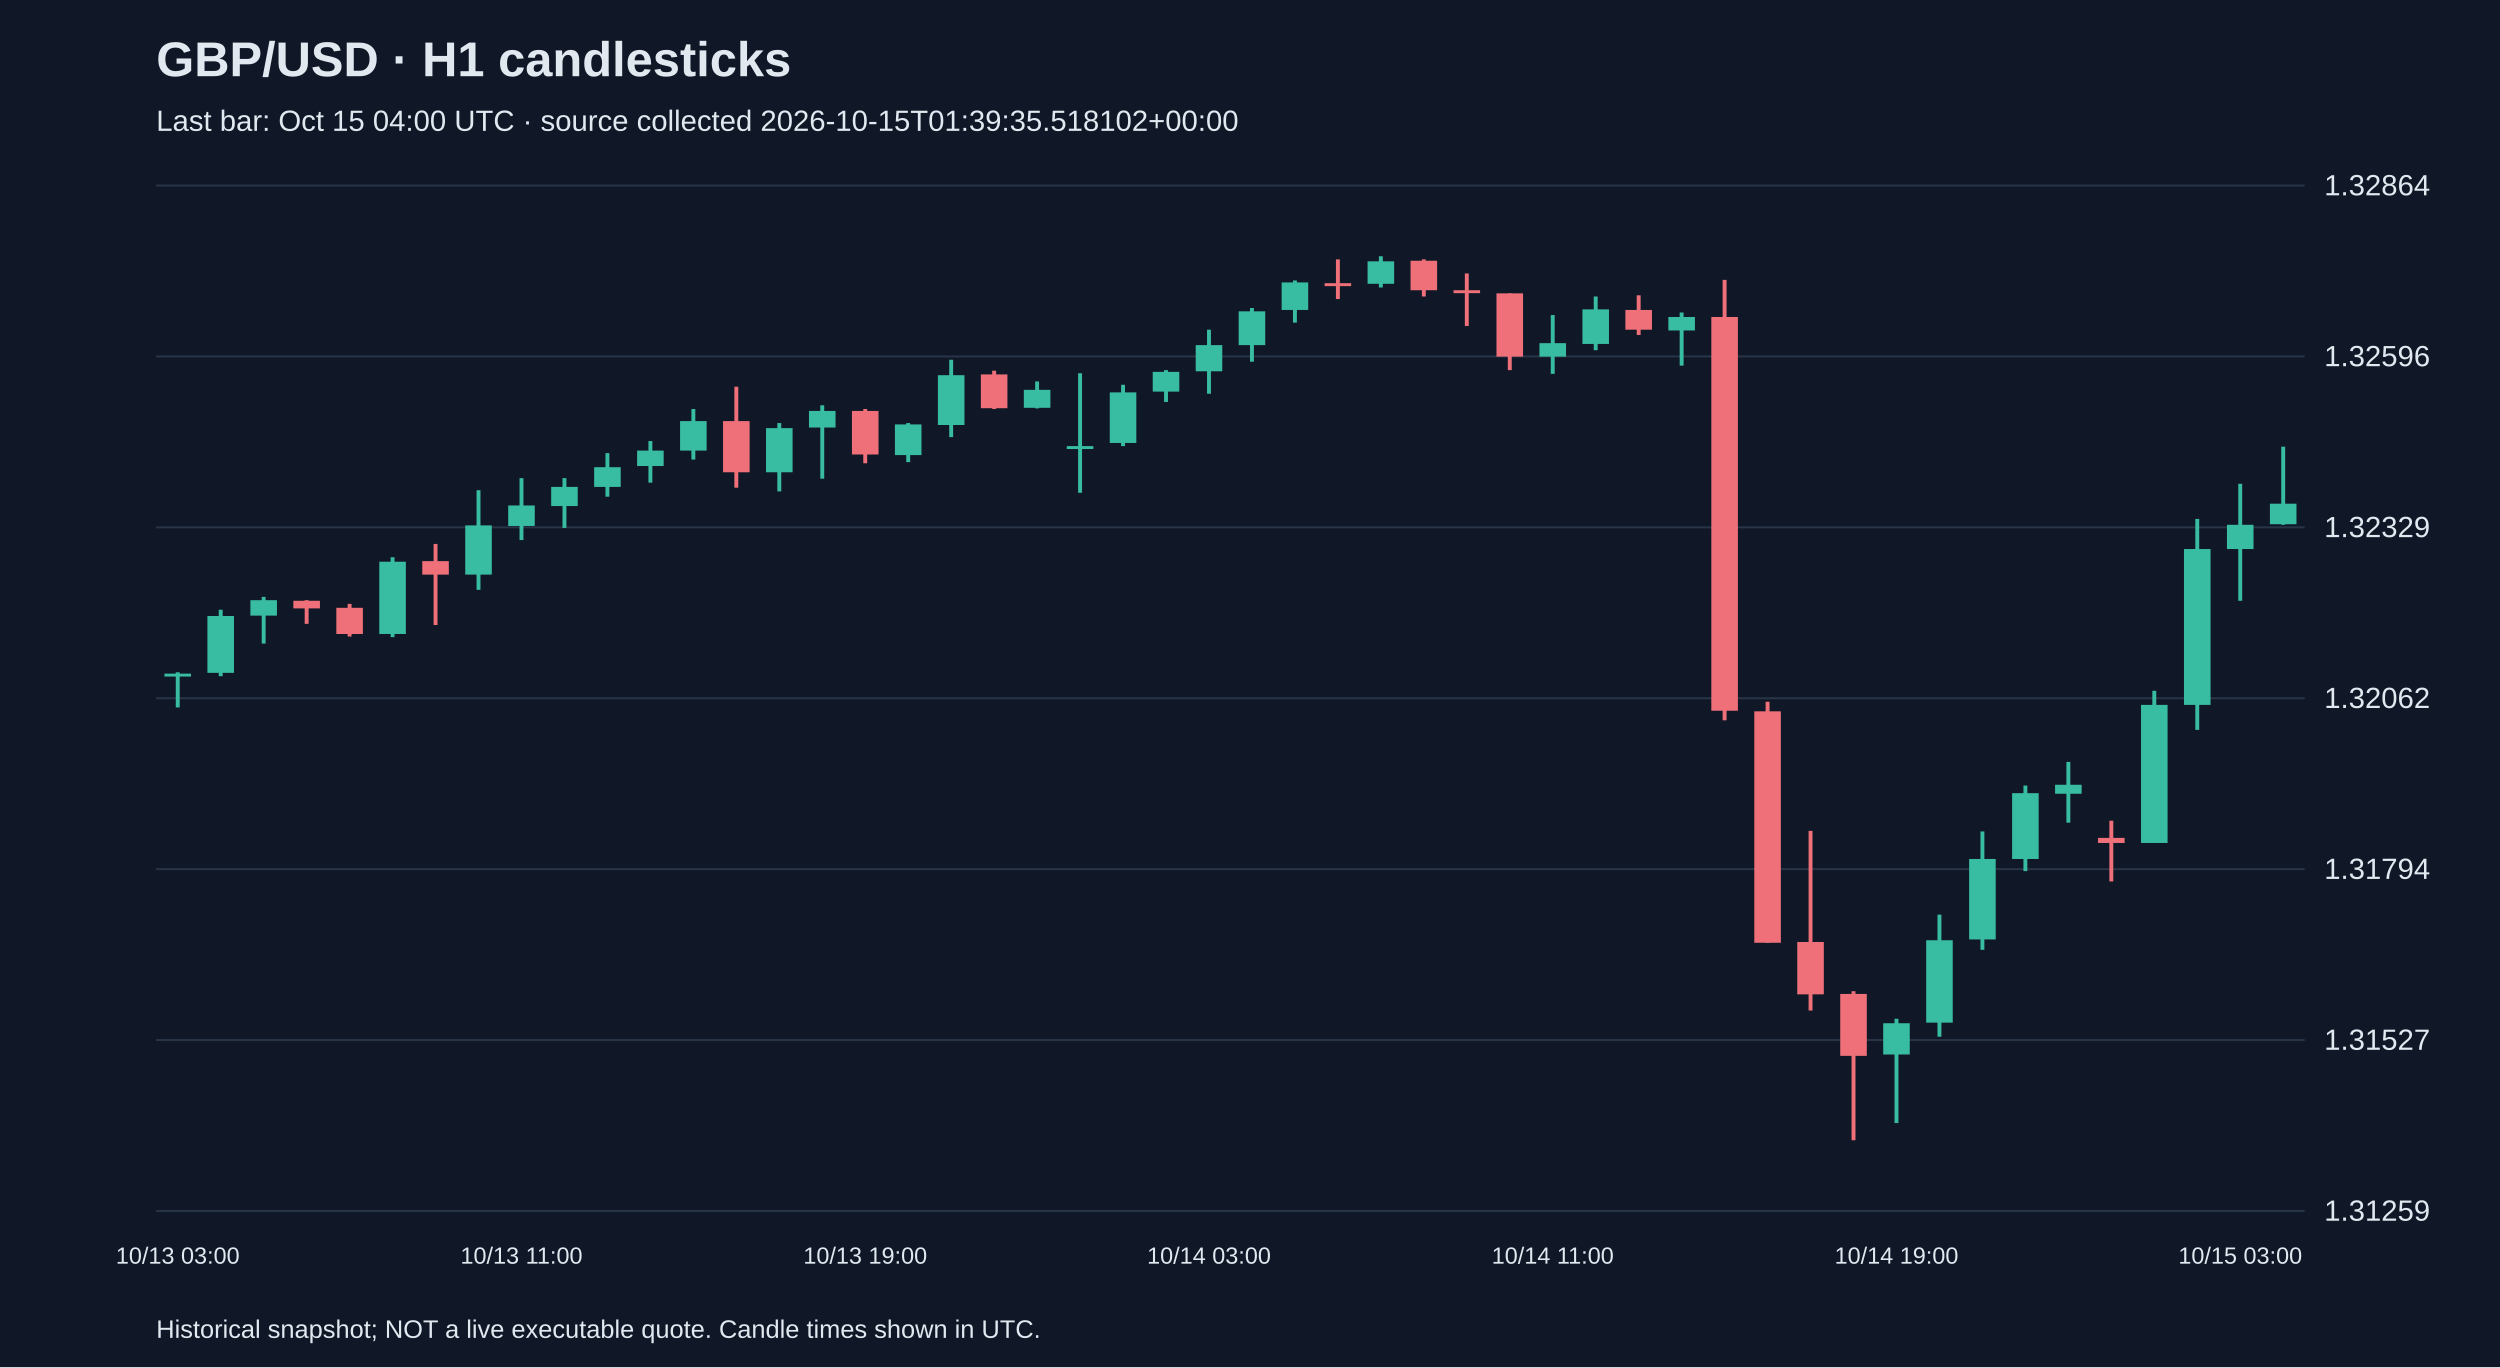
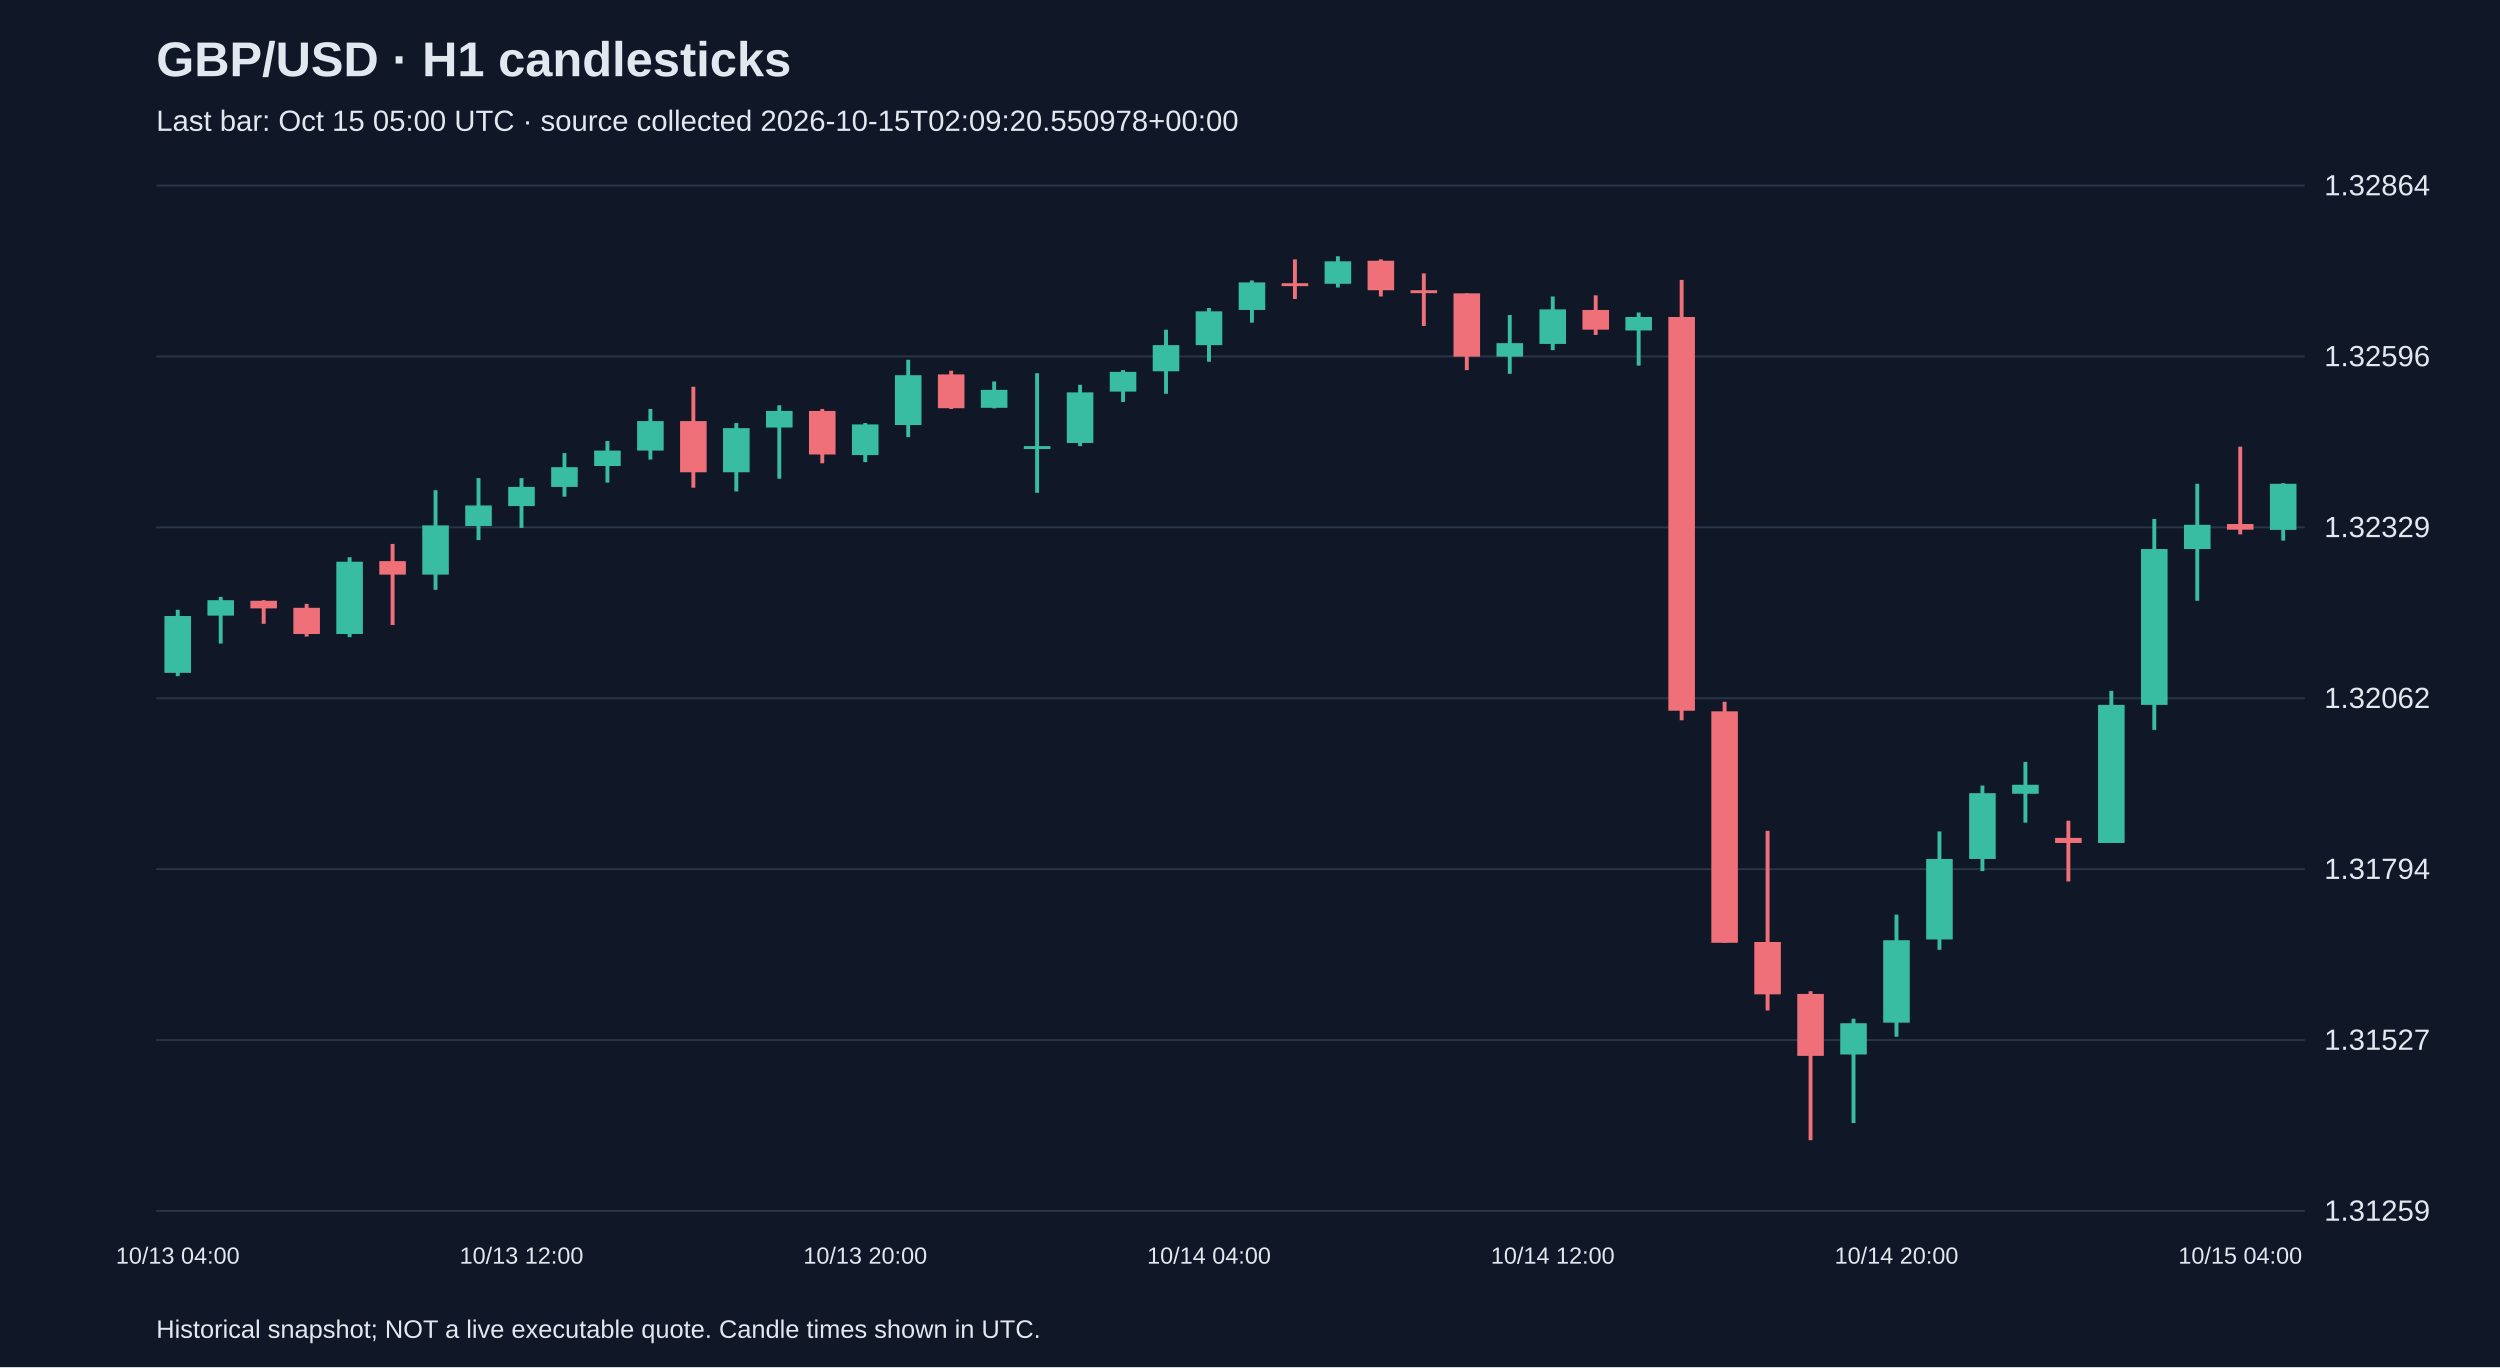
<svg xmlns="http://www.w3.org/2000/svg" viewBox="0 0 1280 700">
  <rect width="100%" height="100%" fill="#101827" />
  <style>text{font-family:Arial,sans-serif;fill:#e2e8f0}</style>
  <text x="80" y="39" font-size="25" font-weight="bold">GBP/USD · H1 candlesticks</text>
-   <text x="80" y="67" font-size="15" fill="#a6b1c5">Last bar: Oct 15 04:00 UTC · source collected 2026-10-15T01:39:35.518102+00:00</text>
+   <text x="80" y="67" font-size="15" fill="#a6b1c5">Last bar: Oct 15 05:00 UTC · source collected 2026-10-15T02:09:20.550978+00:00</text>
  <line x1="80" y1="620.0" x2="1180" y2="620.0" stroke="#283548" />
  <text x="1190" y="625.0" font-size="15">1.31259</text>
  <line x1="80" y1="532.5" x2="1180" y2="532.5" stroke="#283548" />
  <text x="1190" y="537.5" font-size="15">1.31527</text>
  <line x1="80" y1="445.0" x2="1180" y2="445.0" stroke="#283548" />
  <text x="1190" y="450.0" font-size="15">1.31794</text>
  <line x1="80" y1="357.5" x2="1180" y2="357.5" stroke="#283548" />
  <text x="1190" y="362.5" font-size="15">1.32062</text>
  <line x1="80" y1="270.0" x2="1180" y2="270.0" stroke="#283548" />
  <text x="1190" y="275.0" font-size="15">1.32329</text>
  <line x1="80" y1="182.5" x2="1180" y2="182.5" stroke="#283548" />
  <text x="1190" y="187.5" font-size="15">1.32596</text>
  <line x1="80" y1="95.0" x2="1180" y2="95.0" stroke="#283548" />
  <text x="1190" y="100.0" font-size="15">1.32864</text>
-   <line x1="91.0" y1="344.2" x2="91.0" y2="362.2" stroke="#38bca2" stroke-width="2" />
-   <rect x="84.2" y="344.9" width="13.6" height="1.5" fill="#38bca2" />
-   <text x="91.0" y="647" text-anchor="middle" font-size="12">10/13 03:00</text>
-   <line x1="113.0" y1="312.2" x2="113.0" y2="346.2" stroke="#38bca2" stroke-width="2" />
-   <rect x="106.2" y="315.4" width="13.6" height="29.1" fill="#38bca2" />
-   <line x1="135.0" y1="305.6" x2="135.0" y2="329.5" stroke="#38bca2" stroke-width="2" />
-   <rect x="128.2" y="307.3" width="13.6" height="7.9" fill="#38bca2" />
-   <line x1="157.0" y1="307.3" x2="157.0" y2="319.4" stroke="#f07079" stroke-width="2" />
-   <rect x="150.2" y="307.6" width="13.6" height="3.9" fill="#f07079" />
-   <line x1="179.0" y1="309.2" x2="179.0" y2="325.9" stroke="#f07079" stroke-width="2" />
-   <rect x="172.2" y="311.2" width="13.6" height="13.4" fill="#f07079" />
-   <line x1="201.0" y1="285.3" x2="201.0" y2="326.2" stroke="#38bca2" stroke-width="2" />
-   <rect x="194.2" y="287.6" width="13.6" height="37.0" fill="#38bca2" />
-   <line x1="223.0" y1="278.5" x2="223.0" y2="320.0" stroke="#f07079" stroke-width="2" />
-   <rect x="216.2" y="287.3" width="13.6" height="6.9" fill="#f07079" />
-   <line x1="245.0" y1="251.0" x2="245.0" y2="302.0" stroke="#38bca2" stroke-width="2" />
-   <rect x="238.2" y="269.0" width="13.6" height="25.2" fill="#38bca2" />
-   <line x1="267.0" y1="244.8" x2="267.0" y2="276.5" stroke="#38bca2" stroke-width="2" />
-   <rect x="260.2" y="258.8" width="13.6" height="10.5" fill="#38bca2" />
-   <text x="267.0" y="647" text-anchor="middle" font-size="12">10/13 11:00</text>
-   <line x1="289.0" y1="244.8" x2="289.0" y2="270.3" stroke="#38bca2" stroke-width="2" />
-   <rect x="282.2" y="249.3" width="13.6" height="9.8" fill="#38bca2" />
-   <line x1="311.0" y1="232.0" x2="311.0" y2="254.3" stroke="#38bca2" stroke-width="2" />
-   <rect x="304.2" y="239.2" width="13.6" height="10.1" fill="#38bca2" />
-   <line x1="333.0" y1="225.8" x2="333.0" y2="247.1" stroke="#38bca2" stroke-width="2" />
-   <rect x="326.2" y="230.7" width="13.6" height="7.9" fill="#38bca2" />
-   <line x1="355.0" y1="209.4" x2="355.0" y2="235.3" stroke="#38bca2" stroke-width="2" />
-   <rect x="348.2" y="215.6" width="13.6" height="15.1" fill="#38bca2" />
-   <line x1="377.0" y1="198.0" x2="377.0" y2="249.7" stroke="#f07079" stroke-width="2" />
-   <rect x="370.2" y="215.6" width="13.6" height="26.2" fill="#f07079" />
-   <line x1="399.0" y1="216.6" x2="399.0" y2="251.6" stroke="#38bca2" stroke-width="2" />
-   <rect x="392.2" y="219.2" width="13.6" height="22.6" fill="#38bca2" />
-   <line x1="421.0" y1="207.5" x2="421.0" y2="245.1" stroke="#38bca2" stroke-width="2" />
-   <rect x="414.2" y="210.4" width="13.6" height="8.5" fill="#38bca2" />
-   <line x1="443.0" y1="209.4" x2="443.0" y2="237.2" stroke="#f07079" stroke-width="2" />
-   <rect x="436.2" y="210.4" width="13.6" height="22.3" fill="#f07079" />
-   <text x="443.0" y="647" text-anchor="middle" font-size="12">10/13 19:00</text>
-   <line x1="465.0" y1="216.6" x2="465.0" y2="236.6" stroke="#38bca2" stroke-width="2" />
-   <rect x="458.2" y="217.3" width="13.6" height="15.7" fill="#38bca2" />
-   <line x1="487.0" y1="184.2" x2="487.0" y2="223.8" stroke="#38bca2" stroke-width="2" />
-   <rect x="480.2" y="192.1" width="13.6" height="25.5" fill="#38bca2" />
-   <line x1="509.0" y1="189.8" x2="509.0" y2="209.4" stroke="#f07079" stroke-width="2" />
-   <rect x="502.2" y="191.7" width="13.6" height="17.3" fill="#f07079" />
-   <line x1="531.0" y1="195.3" x2="531.0" y2="209.1" stroke="#38bca2" stroke-width="2" />
-   <rect x="524.2" y="199.6" width="13.6" height="9.2" fill="#38bca2" />
-   <line x1="553.0" y1="191.1" x2="553.0" y2="252.3" stroke="#38bca2" stroke-width="2" />
-   <rect x="546.2" y="228.4" width="13.6" height="1.5" fill="#38bca2" />
-   <line x1="575.0" y1="197.0" x2="575.0" y2="228.4" stroke="#38bca2" stroke-width="2" />
-   <rect x="568.2" y="200.9" width="13.6" height="25.9" fill="#38bca2" />
-   <line x1="597.0" y1="189.5" x2="597.0" y2="205.8" stroke="#38bca2" stroke-width="2" />
-   <rect x="590.2" y="190.4" width="13.6" height="10.1" fill="#38bca2" />
-   <line x1="619.0" y1="168.8" x2="619.0" y2="201.6" stroke="#38bca2" stroke-width="2" />
-   <rect x="612.2" y="176.7" width="13.6" height="13.4" fill="#38bca2" />
-   <text x="619.0" y="647" text-anchor="middle" font-size="12">10/14 03:00</text>
-   <line x1="641.0" y1="157.7" x2="641.0" y2="185.2" stroke="#38bca2" stroke-width="2" />
-   <rect x="634.2" y="159.4" width="13.6" height="17.3" fill="#38bca2" />
-   <line x1="663.0" y1="143.6" x2="663.0" y2="165.2" stroke="#38bca2" stroke-width="2" />
-   <rect x="656.2" y="144.6" width="13.6" height="14.1" fill="#38bca2" />
-   <line x1="685.0" y1="132.8" x2="685.0" y2="153.1" stroke="#f07079" stroke-width="2" />
-   <rect x="678.2" y="145.0" width="13.6" height="1.5" fill="#f07079" />
-   <line x1="707.0" y1="131.2" x2="707.0" y2="147.2" stroke="#38bca2" stroke-width="2" />
-   <rect x="700.2" y="133.8" width="13.6" height="11.5" fill="#38bca2" />
-   <line x1="729.0" y1="132.8" x2="729.0" y2="151.8" stroke="#f07079" stroke-width="2" />
-   <rect x="722.2" y="133.5" width="13.6" height="15.1" fill="#f07079" />
-   <line x1="751.0" y1="140.0" x2="751.0" y2="166.9" stroke="#f07079" stroke-width="2" />
-   <rect x="744.2" y="148.6" width="13.6" height="1.5" fill="#f07079" />
-   <line x1="773.0" y1="150.2" x2="773.0" y2="189.5" stroke="#f07079" stroke-width="2" />
-   <rect x="766.2" y="150.2" width="13.6" height="32.4" fill="#f07079" />
-   <line x1="795.0" y1="161.3" x2="795.0" y2="191.4" stroke="#38bca2" stroke-width="2" />
-   <rect x="788.2" y="175.7" width="13.6" height="6.9" fill="#38bca2" />
-   <text x="795.0" y="647" text-anchor="middle" font-size="12">10/14 11:00</text>
-   <line x1="817.0" y1="151.8" x2="817.0" y2="179.3" stroke="#38bca2" stroke-width="2" />
-   <rect x="810.2" y="158.4" width="13.6" height="17.7" fill="#38bca2" />
-   <line x1="839.0" y1="151.2" x2="839.0" y2="171.5" stroke="#f07079" stroke-width="2" />
-   <rect x="832.2" y="158.7" width="13.6" height="10.1" fill="#f07079" />
-   <line x1="861.0" y1="160.0" x2="861.0" y2="187.2" stroke="#38bca2" stroke-width="2" />
-   <rect x="854.2" y="162.3" width="13.6" height="6.9" fill="#38bca2" />
-   <line x1="883.0" y1="143.3" x2="883.0" y2="368.8" stroke="#f07079" stroke-width="2" />
-   <rect x="876.2" y="162.3" width="13.6" height="201.6" fill="#f07079" />
-   <line x1="905.0" y1="359.3" x2="905.0" y2="482.7" stroke="#f07079" stroke-width="2" />
-   <rect x="898.2" y="364.2" width="13.6" height="118.5" fill="#f07079" />
-   <line x1="927.0" y1="425.4" x2="927.0" y2="517.4" stroke="#f07079" stroke-width="2" />
-   <rect x="920.2" y="482.3" width="13.6" height="26.8" fill="#f07079" />
-   <line x1="949.0" y1="507.5" x2="949.0" y2="583.8" stroke="#f07079" stroke-width="2" />
-   <rect x="942.2" y="508.9" width="13.6" height="31.7" fill="#f07079" />
-   <line x1="971.0" y1="521.6" x2="971.0" y2="575.0" stroke="#38bca2" stroke-width="2" />
-   <rect x="964.2" y="523.9" width="13.6" height="16.0" fill="#38bca2" />
-   <text x="971.0" y="647" text-anchor="middle" font-size="12">10/14 19:00</text>
-   <line x1="993.0" y1="468.3" x2="993.0" y2="530.8" stroke="#38bca2" stroke-width="2" />
-   <rect x="986.2" y="481.4" width="13.6" height="42.2" fill="#38bca2" />
-   <line x1="1015.0" y1="425.7" x2="1015.0" y2="486.3" stroke="#38bca2" stroke-width="2" />
-   <rect x="1008.2" y="439.8" width="13.6" height="41.2" fill="#38bca2" />
-   <line x1="1037.0" y1="402.2" x2="1037.0" y2="446.0" stroke="#38bca2" stroke-width="2" />
-   <rect x="1030.2" y="406.1" width="13.6" height="33.7" fill="#38bca2" />
-   <line x1="1059.0" y1="390.1" x2="1059.0" y2="421.2" stroke="#38bca2" stroke-width="2" />
-   <rect x="1052.2" y="401.8" width="13.6" height="4.6" fill="#38bca2" />
-   <line x1="1081.0" y1="420.2" x2="1081.0" y2="451.3" stroke="#f07079" stroke-width="2" />
-   <rect x="1074.2" y="429.0" width="13.6" height="2.6" fill="#f07079" />
-   <line x1="1103.0" y1="353.7" x2="1103.0" y2="431.6" stroke="#38bca2" stroke-width="2" />
-   <rect x="1096.2" y="360.9" width="13.6" height="70.7" fill="#38bca2" />
-   <line x1="1125.0" y1="265.7" x2="1125.0" y2="373.7" stroke="#38bca2" stroke-width="2" />
-   <rect x="1118.2" y="281.1" width="13.6" height="79.8" fill="#38bca2" />
-   <line x1="1147.0" y1="247.7" x2="1147.0" y2="307.6" stroke="#38bca2" stroke-width="2" />
-   <rect x="1140.2" y="268.7" width="13.6" height="12.4" fill="#38bca2" />
-   <text x="1147.0" y="647" text-anchor="middle" font-size="12">10/15 03:00</text>
-   <line x1="1169.0" y1="228.7" x2="1169.0" y2="268.7" stroke="#38bca2" stroke-width="2" />
-   <rect x="1162.2" y="257.9" width="13.6" height="10.5" fill="#38bca2" />
+   <line x1="91.0" y1="312.2" x2="91.0" y2="346.2" stroke="#38bca2" stroke-width="2" />
+   <rect x="84.2" y="315.4" width="13.6" height="29.1" fill="#38bca2" />
+   <text x="91.0" y="647" text-anchor="middle" font-size="12">10/13 04:00</text>
+   <line x1="113.0" y1="305.6" x2="113.0" y2="329.5" stroke="#38bca2" stroke-width="2" />
+   <rect x="106.2" y="307.3" width="13.6" height="7.9" fill="#38bca2" />
+   <line x1="135.0" y1="307.3" x2="135.0" y2="319.4" stroke="#f07079" stroke-width="2" />
+   <rect x="128.2" y="307.6" width="13.6" height="3.9" fill="#f07079" />
+   <line x1="157.0" y1="309.2" x2="157.0" y2="325.9" stroke="#f07079" stroke-width="2" />
+   <rect x="150.2" y="311.2" width="13.6" height="13.4" fill="#f07079" />
+   <line x1="179.0" y1="285.3" x2="179.0" y2="326.2" stroke="#38bca2" stroke-width="2" />
+   <rect x="172.2" y="287.6" width="13.6" height="37.0" fill="#38bca2" />
+   <line x1="201.0" y1="278.5" x2="201.0" y2="320.0" stroke="#f07079" stroke-width="2" />
+   <rect x="194.2" y="287.3" width="13.6" height="6.9" fill="#f07079" />
+   <line x1="223.0" y1="251.0" x2="223.0" y2="302.0" stroke="#38bca2" stroke-width="2" />
+   <rect x="216.2" y="269.0" width="13.6" height="25.2" fill="#38bca2" />
+   <line x1="245.0" y1="244.8" x2="245.0" y2="276.5" stroke="#38bca2" stroke-width="2" />
+   <rect x="238.2" y="258.8" width="13.6" height="10.5" fill="#38bca2" />
+   <line x1="267.0" y1="244.8" x2="267.0" y2="270.3" stroke="#38bca2" stroke-width="2" />
+   <rect x="260.2" y="249.3" width="13.6" height="9.8" fill="#38bca2" />
+   <text x="267.0" y="647" text-anchor="middle" font-size="12">10/13 12:00</text>
+   <line x1="289.0" y1="232.0" x2="289.0" y2="254.3" stroke="#38bca2" stroke-width="2" />
+   <rect x="282.2" y="239.2" width="13.6" height="10.1" fill="#38bca2" />
+   <line x1="311.0" y1="225.8" x2="311.0" y2="247.1" stroke="#38bca2" stroke-width="2" />
+   <rect x="304.2" y="230.7" width="13.6" height="7.9" fill="#38bca2" />
+   <line x1="333.0" y1="209.4" x2="333.0" y2="235.3" stroke="#38bca2" stroke-width="2" />
+   <rect x="326.2" y="215.6" width="13.6" height="15.1" fill="#38bca2" />
+   <line x1="355.0" y1="198.0" x2="355.0" y2="249.7" stroke="#f07079" stroke-width="2" />
+   <rect x="348.2" y="215.6" width="13.6" height="26.2" fill="#f07079" />
+   <line x1="377.0" y1="216.6" x2="377.0" y2="251.6" stroke="#38bca2" stroke-width="2" />
+   <rect x="370.2" y="219.2" width="13.6" height="22.6" fill="#38bca2" />
+   <line x1="399.0" y1="207.5" x2="399.0" y2="245.1" stroke="#38bca2" stroke-width="2" />
+   <rect x="392.2" y="210.4" width="13.6" height="8.5" fill="#38bca2" />
+   <line x1="421.0" y1="209.4" x2="421.0" y2="237.2" stroke="#f07079" stroke-width="2" />
+   <rect x="414.2" y="210.4" width="13.6" height="22.3" fill="#f07079" />
+   <line x1="443.0" y1="216.6" x2="443.0" y2="236.6" stroke="#38bca2" stroke-width="2" />
+   <rect x="436.2" y="217.3" width="13.6" height="15.7" fill="#38bca2" />
+   <text x="443.0" y="647" text-anchor="middle" font-size="12">10/13 20:00</text>
+   <line x1="465.0" y1="184.2" x2="465.0" y2="223.8" stroke="#38bca2" stroke-width="2" />
+   <rect x="458.2" y="192.1" width="13.6" height="25.5" fill="#38bca2" />
+   <line x1="487.0" y1="189.8" x2="487.0" y2="209.4" stroke="#f07079" stroke-width="2" />
+   <rect x="480.2" y="191.7" width="13.6" height="17.3" fill="#f07079" />
+   <line x1="509.0" y1="195.3" x2="509.0" y2="209.1" stroke="#38bca2" stroke-width="2" />
+   <rect x="502.2" y="199.6" width="13.6" height="9.2" fill="#38bca2" />
+   <line x1="531.0" y1="191.1" x2="531.0" y2="252.3" stroke="#38bca2" stroke-width="2" />
+   <rect x="524.2" y="228.4" width="13.6" height="1.5" fill="#38bca2" />
+   <line x1="553.0" y1="197.0" x2="553.0" y2="228.4" stroke="#38bca2" stroke-width="2" />
+   <rect x="546.2" y="200.9" width="13.6" height="25.9" fill="#38bca2" />
+   <line x1="575.0" y1="189.5" x2="575.0" y2="205.8" stroke="#38bca2" stroke-width="2" />
+   <rect x="568.2" y="190.4" width="13.6" height="10.1" fill="#38bca2" />
+   <line x1="597.0" y1="168.8" x2="597.0" y2="201.6" stroke="#38bca2" stroke-width="2" />
+   <rect x="590.2" y="176.7" width="13.6" height="13.4" fill="#38bca2" />
+   <line x1="619.0" y1="157.7" x2="619.0" y2="185.2" stroke="#38bca2" stroke-width="2" />
+   <rect x="612.2" y="159.4" width="13.6" height="17.3" fill="#38bca2" />
+   <text x="619.0" y="647" text-anchor="middle" font-size="12">10/14 04:00</text>
+   <line x1="641.0" y1="143.6" x2="641.0" y2="165.2" stroke="#38bca2" stroke-width="2" />
+   <rect x="634.2" y="144.6" width="13.6" height="14.1" fill="#38bca2" />
+   <line x1="663.0" y1="132.8" x2="663.0" y2="153.1" stroke="#f07079" stroke-width="2" />
+   <rect x="656.2" y="145.0" width="13.6" height="1.5" fill="#f07079" />
+   <line x1="685.0" y1="131.2" x2="685.0" y2="147.2" stroke="#38bca2" stroke-width="2" />
+   <rect x="678.2" y="133.8" width="13.6" height="11.5" fill="#38bca2" />
+   <line x1="707.0" y1="132.8" x2="707.0" y2="151.8" stroke="#f07079" stroke-width="2" />
+   <rect x="700.2" y="133.5" width="13.6" height="15.1" fill="#f07079" />
+   <line x1="729.0" y1="140.0" x2="729.0" y2="166.9" stroke="#f07079" stroke-width="2" />
+   <rect x="722.2" y="148.6" width="13.6" height="1.5" fill="#f07079" />
+   <line x1="751.0" y1="150.2" x2="751.0" y2="189.5" stroke="#f07079" stroke-width="2" />
+   <rect x="744.2" y="150.2" width="13.6" height="32.4" fill="#f07079" />
+   <line x1="773.0" y1="161.3" x2="773.0" y2="191.4" stroke="#38bca2" stroke-width="2" />
+   <rect x="766.2" y="175.7" width="13.6" height="6.9" fill="#38bca2" />
+   <line x1="795.0" y1="151.8" x2="795.0" y2="179.3" stroke="#38bca2" stroke-width="2" />
+   <rect x="788.2" y="158.4" width="13.6" height="17.7" fill="#38bca2" />
+   <text x="795.0" y="647" text-anchor="middle" font-size="12">10/14 12:00</text>
+   <line x1="817.0" y1="151.2" x2="817.0" y2="171.5" stroke="#f07079" stroke-width="2" />
+   <rect x="810.2" y="158.7" width="13.6" height="10.1" fill="#f07079" />
+   <line x1="839.0" y1="160.0" x2="839.0" y2="187.2" stroke="#38bca2" stroke-width="2" />
+   <rect x="832.2" y="162.3" width="13.6" height="6.9" fill="#38bca2" />
+   <line x1="861.0" y1="143.3" x2="861.0" y2="368.8" stroke="#f07079" stroke-width="2" />
+   <rect x="854.2" y="162.3" width="13.6" height="201.6" fill="#f07079" />
+   <line x1="883.0" y1="359.3" x2="883.0" y2="482.7" stroke="#f07079" stroke-width="2" />
+   <rect x="876.2" y="364.2" width="13.6" height="118.5" fill="#f07079" />
+   <line x1="905.0" y1="425.4" x2="905.0" y2="517.4" stroke="#f07079" stroke-width="2" />
+   <rect x="898.2" y="482.3" width="13.6" height="26.8" fill="#f07079" />
+   <line x1="927.0" y1="507.5" x2="927.0" y2="583.8" stroke="#f07079" stroke-width="2" />
+   <rect x="920.2" y="508.9" width="13.6" height="31.7" fill="#f07079" />
+   <line x1="949.0" y1="521.6" x2="949.0" y2="575.0" stroke="#38bca2" stroke-width="2" />
+   <rect x="942.2" y="523.9" width="13.6" height="16.0" fill="#38bca2" />
+   <line x1="971.0" y1="468.3" x2="971.0" y2="530.8" stroke="#38bca2" stroke-width="2" />
+   <rect x="964.2" y="481.4" width="13.6" height="42.2" fill="#38bca2" />
+   <text x="971.0" y="647" text-anchor="middle" font-size="12">10/14 20:00</text>
+   <line x1="993.0" y1="425.7" x2="993.0" y2="486.3" stroke="#38bca2" stroke-width="2" />
+   <rect x="986.2" y="439.8" width="13.6" height="41.2" fill="#38bca2" />
+   <line x1="1015.0" y1="402.2" x2="1015.0" y2="446.0" stroke="#38bca2" stroke-width="2" />
+   <rect x="1008.2" y="406.1" width="13.6" height="33.7" fill="#38bca2" />
+   <line x1="1037.0" y1="390.1" x2="1037.0" y2="421.2" stroke="#38bca2" stroke-width="2" />
+   <rect x="1030.2" y="401.8" width="13.6" height="4.6" fill="#38bca2" />
+   <line x1="1059.0" y1="420.2" x2="1059.0" y2="451.3" stroke="#f07079" stroke-width="2" />
+   <rect x="1052.2" y="429.0" width="13.6" height="2.6" fill="#f07079" />
+   <line x1="1081.0" y1="353.7" x2="1081.0" y2="431.6" stroke="#38bca2" stroke-width="2" />
+   <rect x="1074.2" y="360.9" width="13.6" height="70.7" fill="#38bca2" />
+   <line x1="1103.0" y1="265.7" x2="1103.0" y2="373.7" stroke="#38bca2" stroke-width="2" />
+   <rect x="1096.2" y="281.1" width="13.6" height="79.8" fill="#38bca2" />
+   <line x1="1125.0" y1="247.7" x2="1125.0" y2="307.6" stroke="#38bca2" stroke-width="2" />
+   <rect x="1118.2" y="268.7" width="13.6" height="12.4" fill="#38bca2" />
+   <line x1="1147.0" y1="228.7" x2="1147.0" y2="273.6" stroke="#f07079" stroke-width="2" />
+   <rect x="1140.2" y="268.3" width="13.6" height="2.9" fill="#f07079" />
+   <text x="1147.0" y="647" text-anchor="middle" font-size="12">10/15 04:00</text>
+   <line x1="1169.0" y1="247.4" x2="1169.0" y2="276.8" stroke="#38bca2" stroke-width="2" />
+   <rect x="1162.2" y="247.7" width="13.6" height="23.6" fill="#38bca2" />
  <text x="80" y="685" font-size="13">Historical snapshot; NOT a live executable quote. Candle times shown in UTC.</text>
</svg>
